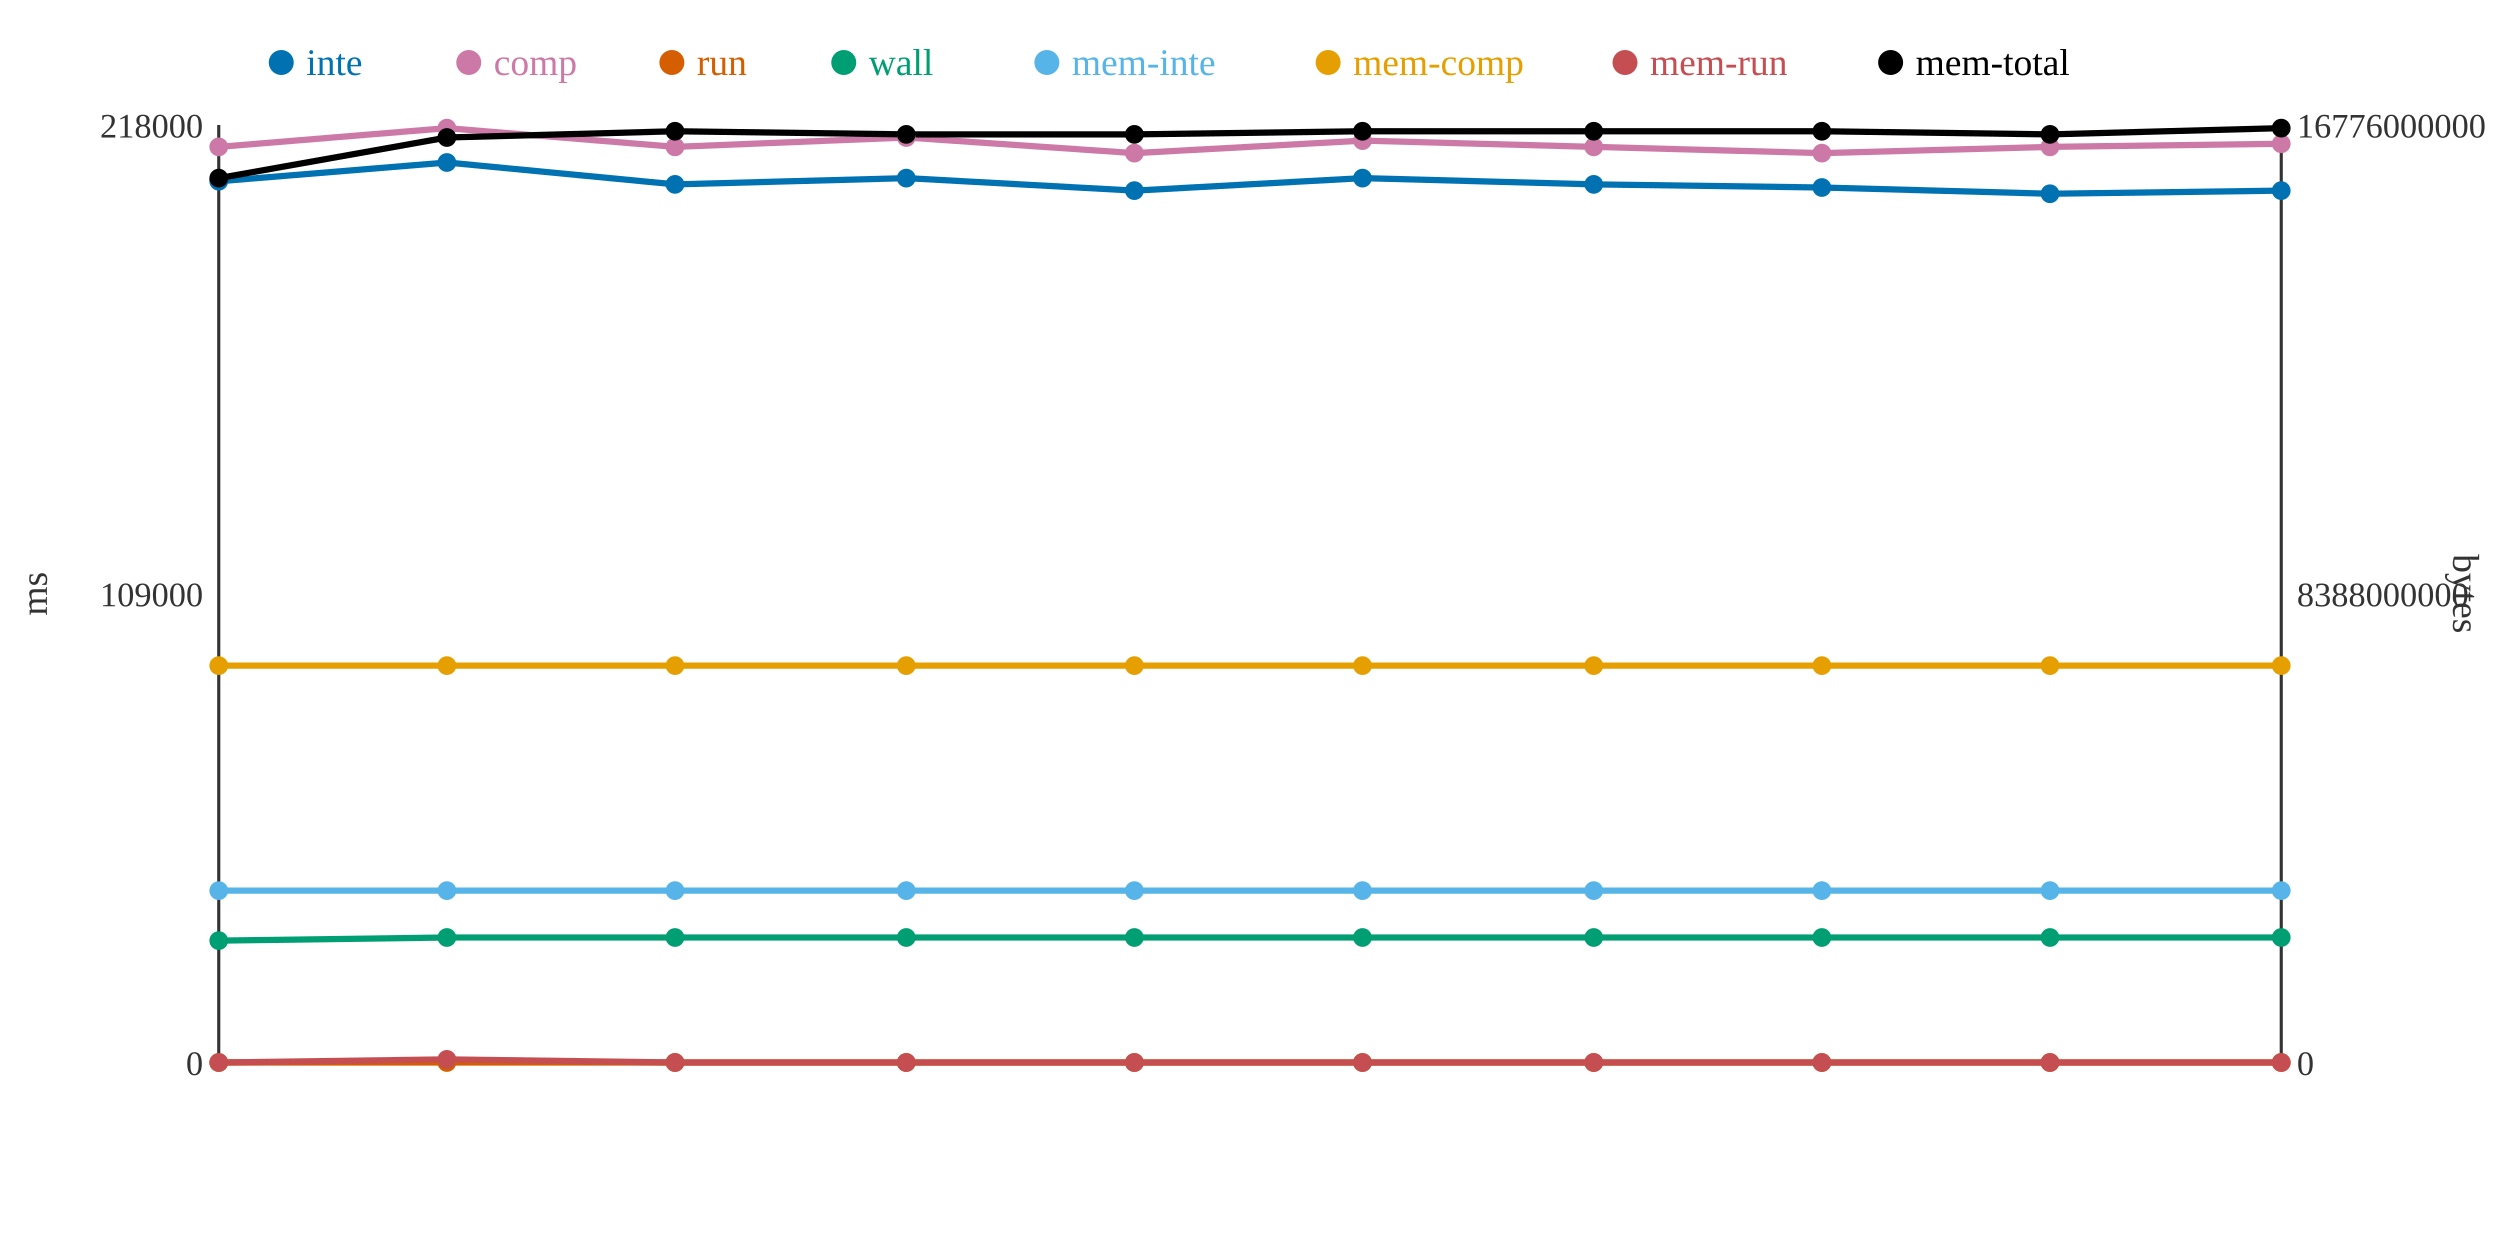
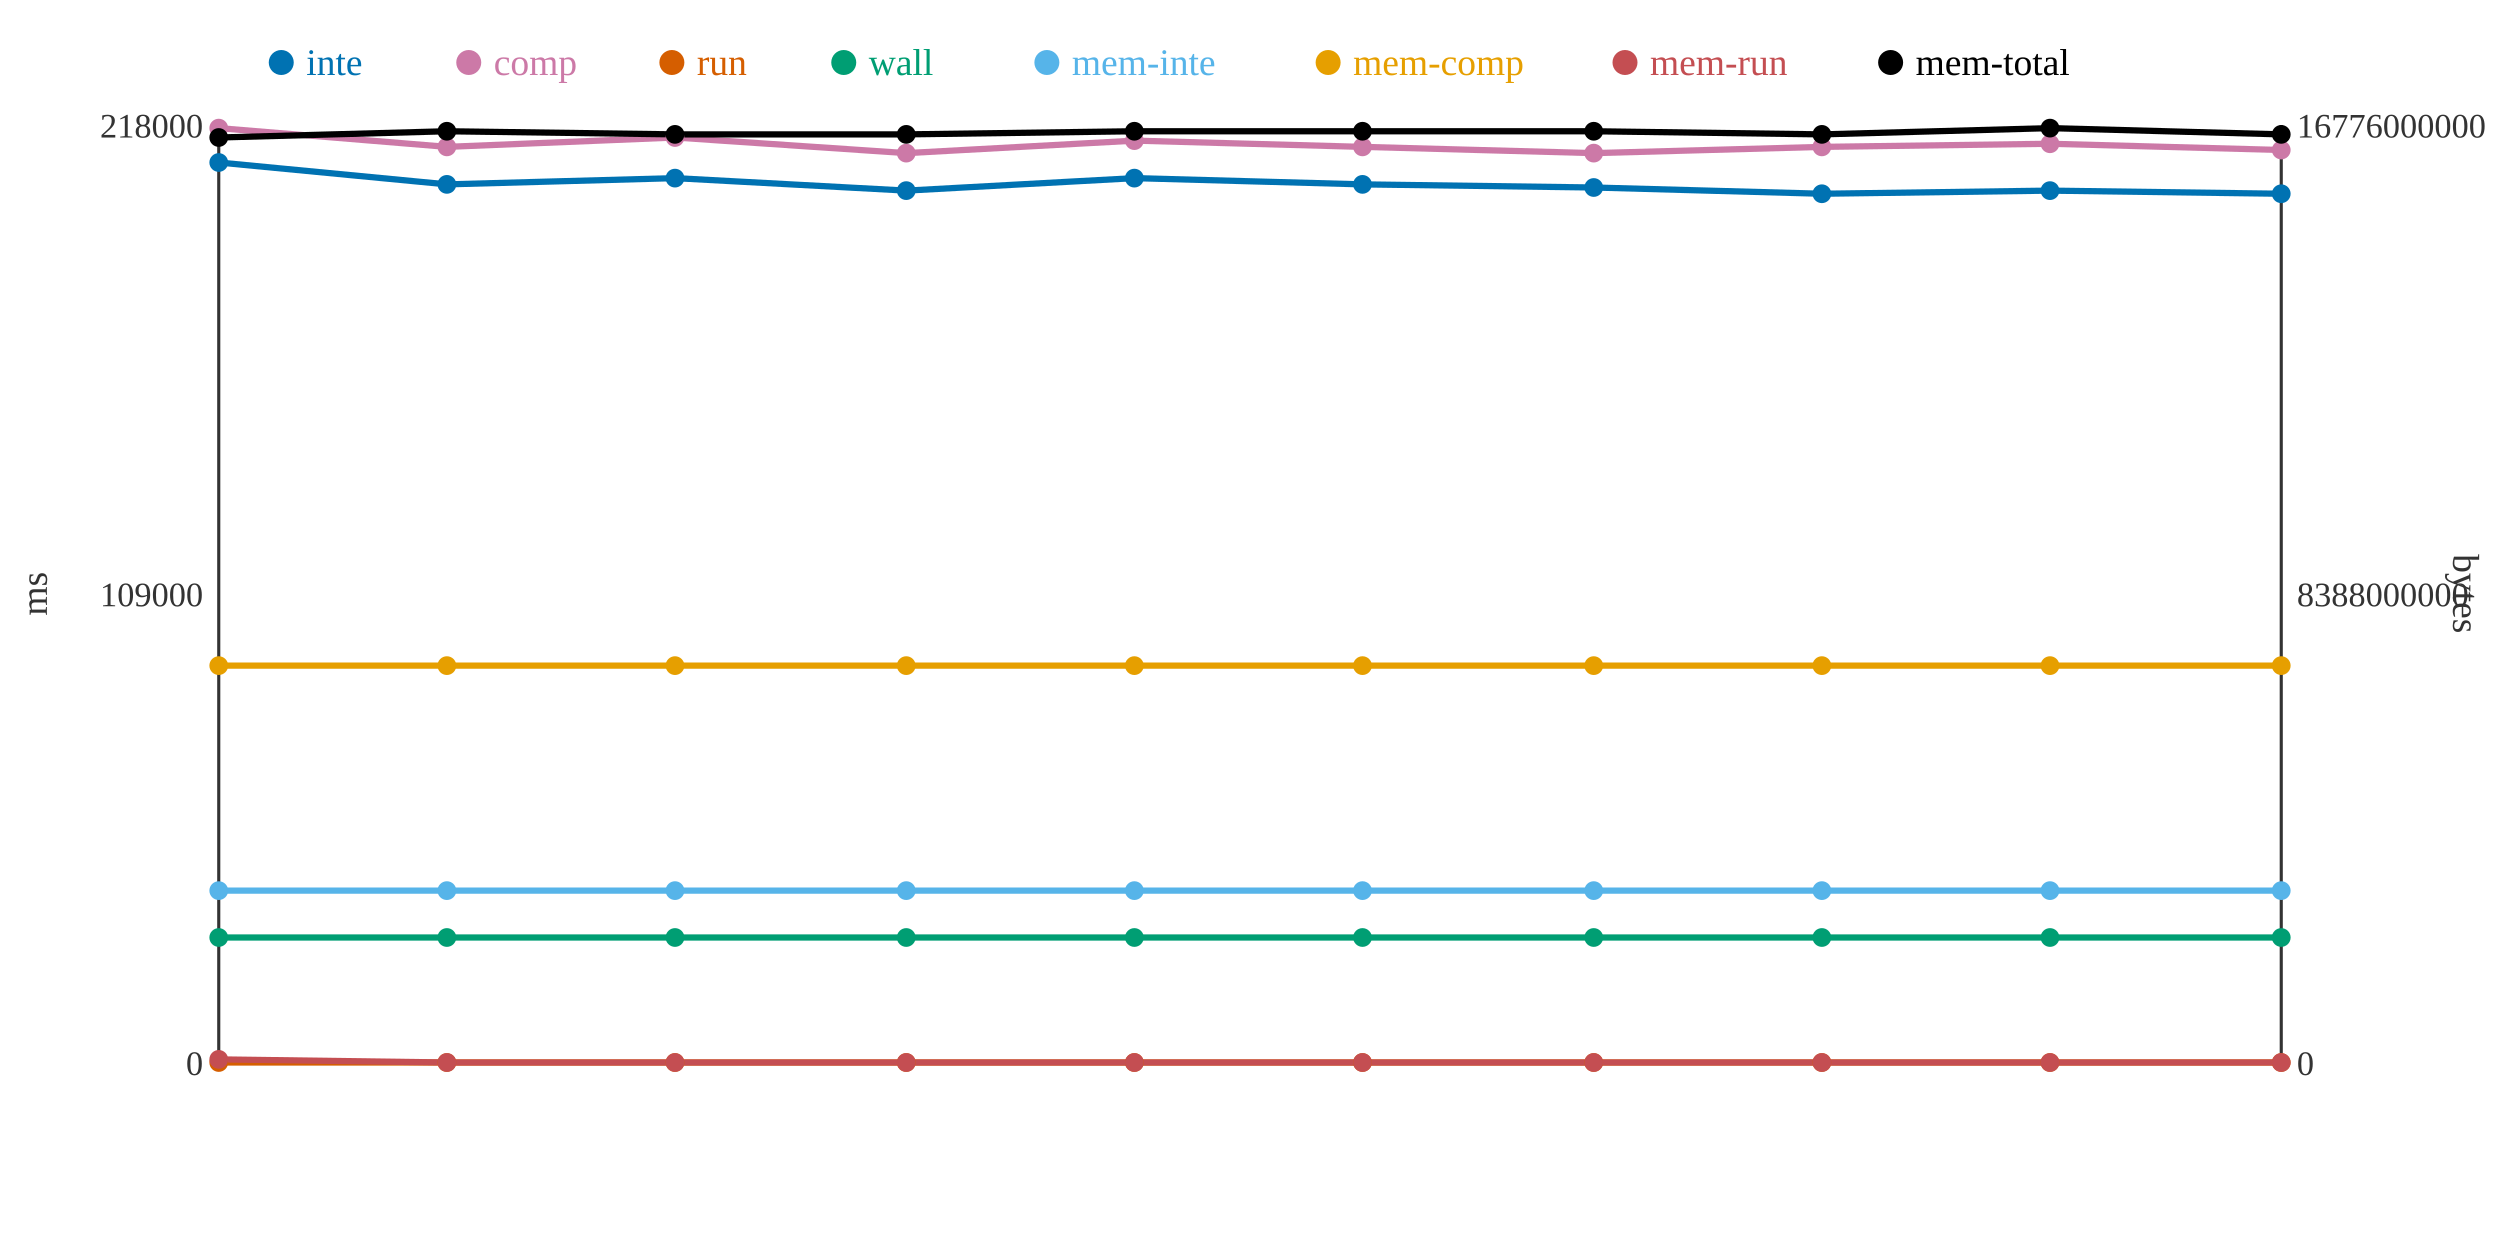
<svg xmlns="http://www.w3.org/2000/svg" width="800" height="400">
  <rect width="800" height="400" fill="white" />
  <line x1="70" y1="40" x2="70" y2="340" stroke="#333" stroke-width="1" />
  <line x1="70" y1="340" x2="730" y2="340" stroke="#333" stroke-width="1" />
  <line x1="730" y1="40" x2="730" y2="340" stroke="#333" stroke-width="1" />
  <text x="65" y="344" text-anchor="end" font-size="11" fill="#333">0</text>
  <text x="65" y="194" text-anchor="end" font-size="11" fill="#333">109000</text>
  <text x="65" y="44" text-anchor="end" font-size="11" fill="#333">218000</text>
  <text x="15" y="190" text-anchor="middle" font-size="12" fill="#333" transform="rotate(-90 15 190)">ms</text>
  <text x="735" y="344" text-anchor="start" font-size="11" fill="#333">0</text>
  <text x="735" y="194" text-anchor="start" font-size="11" fill="#333">8388000000</text>
  <text x="735" y="44" text-anchor="start" font-size="11" fill="#333">16776000000</text>
  <text x="785" y="190" text-anchor="middle" font-size="12" fill="#333" transform="rotate(90 785 190)">bytes</text>
-   <polyline points="70,58 143,52 216,59 290,57 363,61 436,57 510,59 583,60 656,62 730,61" fill="none" stroke="#0072B2" stroke-width="2" />
-   <polyline points="70,47 143,41 216,47 290,44 363,49 436,45 510,47 583,49 656,47 730,46" fill="none" stroke="#CC79A7" stroke-width="2" />
+   <polyline points="70,52 143,59 216,57 290,61 363,57 436,59 510,60 583,62 656,61 730,62" fill="none" stroke="#0072B2" stroke-width="2" />
+   <polyline points="70,41 143,47 216,44 290,49 363,45 436,47 510,49 583,47 656,46 730,48" fill="none" stroke="#CC79A7" stroke-width="2" />
  <polyline points="70,340 143,340 216,340 290,340 363,340 436,340 510,340 583,340 656,340 730,340" fill="none" stroke="#D55E00" stroke-width="2" />
-   <polyline points="70,301 143,300 216,300 290,300 363,300 436,300 510,300 583,300 656,300 730,300" fill="none" stroke="#009E73" stroke-width="2" />
+   <polyline points="70,300 143,300 216,300 290,300 363,300 436,300 510,300 583,300 656,300 730,300" fill="none" stroke="#009E73" stroke-width="2" />
  <polyline points="70,285 143,285 216,285 290,285 363,285 436,285 510,285 583,285 656,285 730,285" fill="none" stroke="#56B4E9" stroke-width="2" />
  <polyline points="70,213 143,213 216,213 290,213 363,213 436,213 510,213 583,213 656,213 730,213" fill="none" stroke="#E69F00" stroke-width="2" />
-   <polyline points="70,340 143,339 216,340 290,340 363,340 436,340 510,340 583,340 656,340 730,340" fill="none" stroke="#C44E52" stroke-width="2" />
-   <polyline points="70,57 143,44 216,42 290,43 363,43 436,42 510,42 583,42 656,43 730,41" fill="none" stroke="#000000" stroke-width="2" />
-   <circle cx="70" cy="58" r="3" fill="#0072B2" />
-   <circle cx="70" cy="47" r="3" fill="#CC79A7" />
+   <polyline points="70,339 143,340 216,340 290,340 363,340 436,340 510,340 583,340 656,340 730,340" fill="none" stroke="#C44E52" stroke-width="2" />
+   <polyline points="70,44 143,42 216,43 290,43 363,42 436,42 510,42 583,43 656,41 730,43" fill="none" stroke="#000000" stroke-width="2" />
+   <circle cx="70" cy="52" r="3" fill="#0072B2" />
+   <circle cx="70" cy="41" r="3" fill="#CC79A7" />
  <circle cx="70" cy="340" r="3" fill="#D55E00" />
-   <circle cx="70" cy="301" r="3" fill="#009E73" />
+   <circle cx="70" cy="300" r="3" fill="#009E73" />
  <circle cx="70" cy="285" r="3" fill="#56B4E9" />
  <circle cx="70" cy="213" r="3" fill="#E69F00" />
-   <circle cx="70" cy="340" r="3" fill="#C44E52" />
-   <circle cx="70" cy="57" r="3" fill="#000000" />
-   <circle cx="143" cy="52" r="3" fill="#0072B2" />
-   <circle cx="143" cy="41" r="3" fill="#CC79A7" />
+   <circle cx="70" cy="339" r="3" fill="#C44E52" />
+   <circle cx="70" cy="44" r="3" fill="#000000" />
+   <circle cx="143" cy="59" r="3" fill="#0072B2" />
+   <circle cx="143" cy="47" r="3" fill="#CC79A7" />
  <circle cx="143" cy="340" r="3" fill="#D55E00" />
  <circle cx="143" cy="300" r="3" fill="#009E73" />
  <circle cx="143" cy="285" r="3" fill="#56B4E9" />
  <circle cx="143" cy="213" r="3" fill="#E69F00" />
-   <circle cx="143" cy="339" r="3" fill="#C44E52" />
-   <circle cx="143" cy="44" r="3" fill="#000000" />
-   <circle cx="216" cy="59" r="3" fill="#0072B2" />
-   <circle cx="216" cy="47" r="3" fill="#CC79A7" />
+   <circle cx="143" cy="340" r="3" fill="#C44E52" />
+   <circle cx="143" cy="42" r="3" fill="#000000" />
+   <circle cx="216" cy="57" r="3" fill="#0072B2" />
+   <circle cx="216" cy="44" r="3" fill="#CC79A7" />
  <circle cx="216" cy="340" r="3" fill="#D55E00" />
  <circle cx="216" cy="300" r="3" fill="#009E73" />
  <circle cx="216" cy="285" r="3" fill="#56B4E9" />
  <circle cx="216" cy="213" r="3" fill="#E69F00" />
  <circle cx="216" cy="340" r="3" fill="#C44E52" />
-   <circle cx="216" cy="42" r="3" fill="#000000" />
-   <circle cx="290" cy="57" r="3" fill="#0072B2" />
-   <circle cx="290" cy="44" r="3" fill="#CC79A7" />
+   <circle cx="216" cy="43" r="3" fill="#000000" />
+   <circle cx="290" cy="61" r="3" fill="#0072B2" />
+   <circle cx="290" cy="49" r="3" fill="#CC79A7" />
  <circle cx="290" cy="340" r="3" fill="#D55E00" />
  <circle cx="290" cy="300" r="3" fill="#009E73" />
  <circle cx="290" cy="285" r="3" fill="#56B4E9" />
  <circle cx="290" cy="213" r="3" fill="#E69F00" />
  <circle cx="290" cy="340" r="3" fill="#C44E52" />
  <circle cx="290" cy="43" r="3" fill="#000000" />
-   <circle cx="363" cy="61" r="3" fill="#0072B2" />
-   <circle cx="363" cy="49" r="3" fill="#CC79A7" />
+   <circle cx="363" cy="57" r="3" fill="#0072B2" />
+   <circle cx="363" cy="45" r="3" fill="#CC79A7" />
  <circle cx="363" cy="340" r="3" fill="#D55E00" />
  <circle cx="363" cy="300" r="3" fill="#009E73" />
  <circle cx="363" cy="285" r="3" fill="#56B4E9" />
  <circle cx="363" cy="213" r="3" fill="#E69F00" />
  <circle cx="363" cy="340" r="3" fill="#C44E52" />
-   <circle cx="363" cy="43" r="3" fill="#000000" />
-   <circle cx="436" cy="57" r="3" fill="#0072B2" />
-   <circle cx="436" cy="45" r="3" fill="#CC79A7" />
+   <circle cx="363" cy="42" r="3" fill="#000000" />
+   <circle cx="436" cy="59" r="3" fill="#0072B2" />
+   <circle cx="436" cy="47" r="3" fill="#CC79A7" />
  <circle cx="436" cy="340" r="3" fill="#D55E00" />
  <circle cx="436" cy="300" r="3" fill="#009E73" />
  <circle cx="436" cy="285" r="3" fill="#56B4E9" />
  <circle cx="436" cy="213" r="3" fill="#E69F00" />
  <circle cx="436" cy="340" r="3" fill="#C44E52" />
  <circle cx="436" cy="42" r="3" fill="#000000" />
-   <circle cx="510" cy="59" r="3" fill="#0072B2" />
-   <circle cx="510" cy="47" r="3" fill="#CC79A7" />
+   <circle cx="510" cy="60" r="3" fill="#0072B2" />
+   <circle cx="510" cy="49" r="3" fill="#CC79A7" />
  <circle cx="510" cy="340" r="3" fill="#D55E00" />
  <circle cx="510" cy="300" r="3" fill="#009E73" />
  <circle cx="510" cy="285" r="3" fill="#56B4E9" />
  <circle cx="510" cy="213" r="3" fill="#E69F00" />
  <circle cx="510" cy="340" r="3" fill="#C44E52" />
  <circle cx="510" cy="42" r="3" fill="#000000" />
-   <circle cx="583" cy="60" r="3" fill="#0072B2" />
-   <circle cx="583" cy="49" r="3" fill="#CC79A7" />
+   <circle cx="583" cy="62" r="3" fill="#0072B2" />
+   <circle cx="583" cy="47" r="3" fill="#CC79A7" />
  <circle cx="583" cy="340" r="3" fill="#D55E00" />
  <circle cx="583" cy="300" r="3" fill="#009E73" />
  <circle cx="583" cy="285" r="3" fill="#56B4E9" />
  <circle cx="583" cy="213" r="3" fill="#E69F00" />
  <circle cx="583" cy="340" r="3" fill="#C44E52" />
-   <circle cx="583" cy="42" r="3" fill="#000000" />
-   <circle cx="656" cy="62" r="3" fill="#0072B2" />
-   <circle cx="656" cy="47" r="3" fill="#CC79A7" />
+   <circle cx="583" cy="43" r="3" fill="#000000" />
+   <circle cx="656" cy="61" r="3" fill="#0072B2" />
+   <circle cx="656" cy="46" r="3" fill="#CC79A7" />
  <circle cx="656" cy="340" r="3" fill="#D55E00" />
  <circle cx="656" cy="300" r="3" fill="#009E73" />
  <circle cx="656" cy="285" r="3" fill="#56B4E9" />
  <circle cx="656" cy="213" r="3" fill="#E69F00" />
  <circle cx="656" cy="340" r="3" fill="#C44E52" />
-   <circle cx="656" cy="43" r="3" fill="#000000" />
-   <circle cx="730" cy="61" r="3" fill="#0072B2" />
-   <circle cx="730" cy="46" r="3" fill="#CC79A7" />
+   <circle cx="656" cy="41" r="3" fill="#000000" />
+   <circle cx="730" cy="62" r="3" fill="#0072B2" />
+   <circle cx="730" cy="48" r="3" fill="#CC79A7" />
  <circle cx="730" cy="340" r="3" fill="#D55E00" />
  <circle cx="730" cy="300" r="3" fill="#009E73" />
  <circle cx="730" cy="285" r="3" fill="#56B4E9" />
  <circle cx="730" cy="213" r="3" fill="#E69F00" />
  <circle cx="730" cy="340" r="3" fill="#C44E52" />
-   <circle cx="730" cy="41" r="3" fill="#000000" />
+   <circle cx="730" cy="43" r="3" fill="#000000" />
  <circle cx="90" cy="20" r="4" fill="#0072B2" />
  <text x="98" y="24" text-anchor="start" font-size="12" fill="#0072B2">inte</text>
  <circle cx="150" cy="20" r="4" fill="#CC79A7" />
  <text x="158" y="24" text-anchor="start" font-size="12" fill="#CC79A7">comp</text>
  <circle cx="215" cy="20" r="4" fill="#D55E00" />
  <text x="223" y="24" text-anchor="start" font-size="12" fill="#D55E00">run</text>
  <circle cx="270" cy="20" r="4" fill="#009E73" />
  <text x="278" y="24" text-anchor="start" font-size="12" fill="#009E73">wall</text>
  <circle cx="335" cy="20" r="4" fill="#56B4E9" />
  <text x="343" y="24" text-anchor="start" font-size="12" fill="#56B4E9">mem-inte</text>
  <circle cx="425" cy="20" r="4" fill="#E69F00" />
  <text x="433" y="24" text-anchor="start" font-size="12" fill="#E69F00">mem-comp</text>
  <circle cx="520" cy="20" r="4" fill="#C44E52" />
  <text x="528" y="24" text-anchor="start" font-size="12" fill="#C44E52">mem-run</text>
  <circle cx="605" cy="20" r="4" fill="#000000" />
  <text x="613" y="24" text-anchor="start" font-size="12" fill="#000000">mem-total</text>
</svg>
